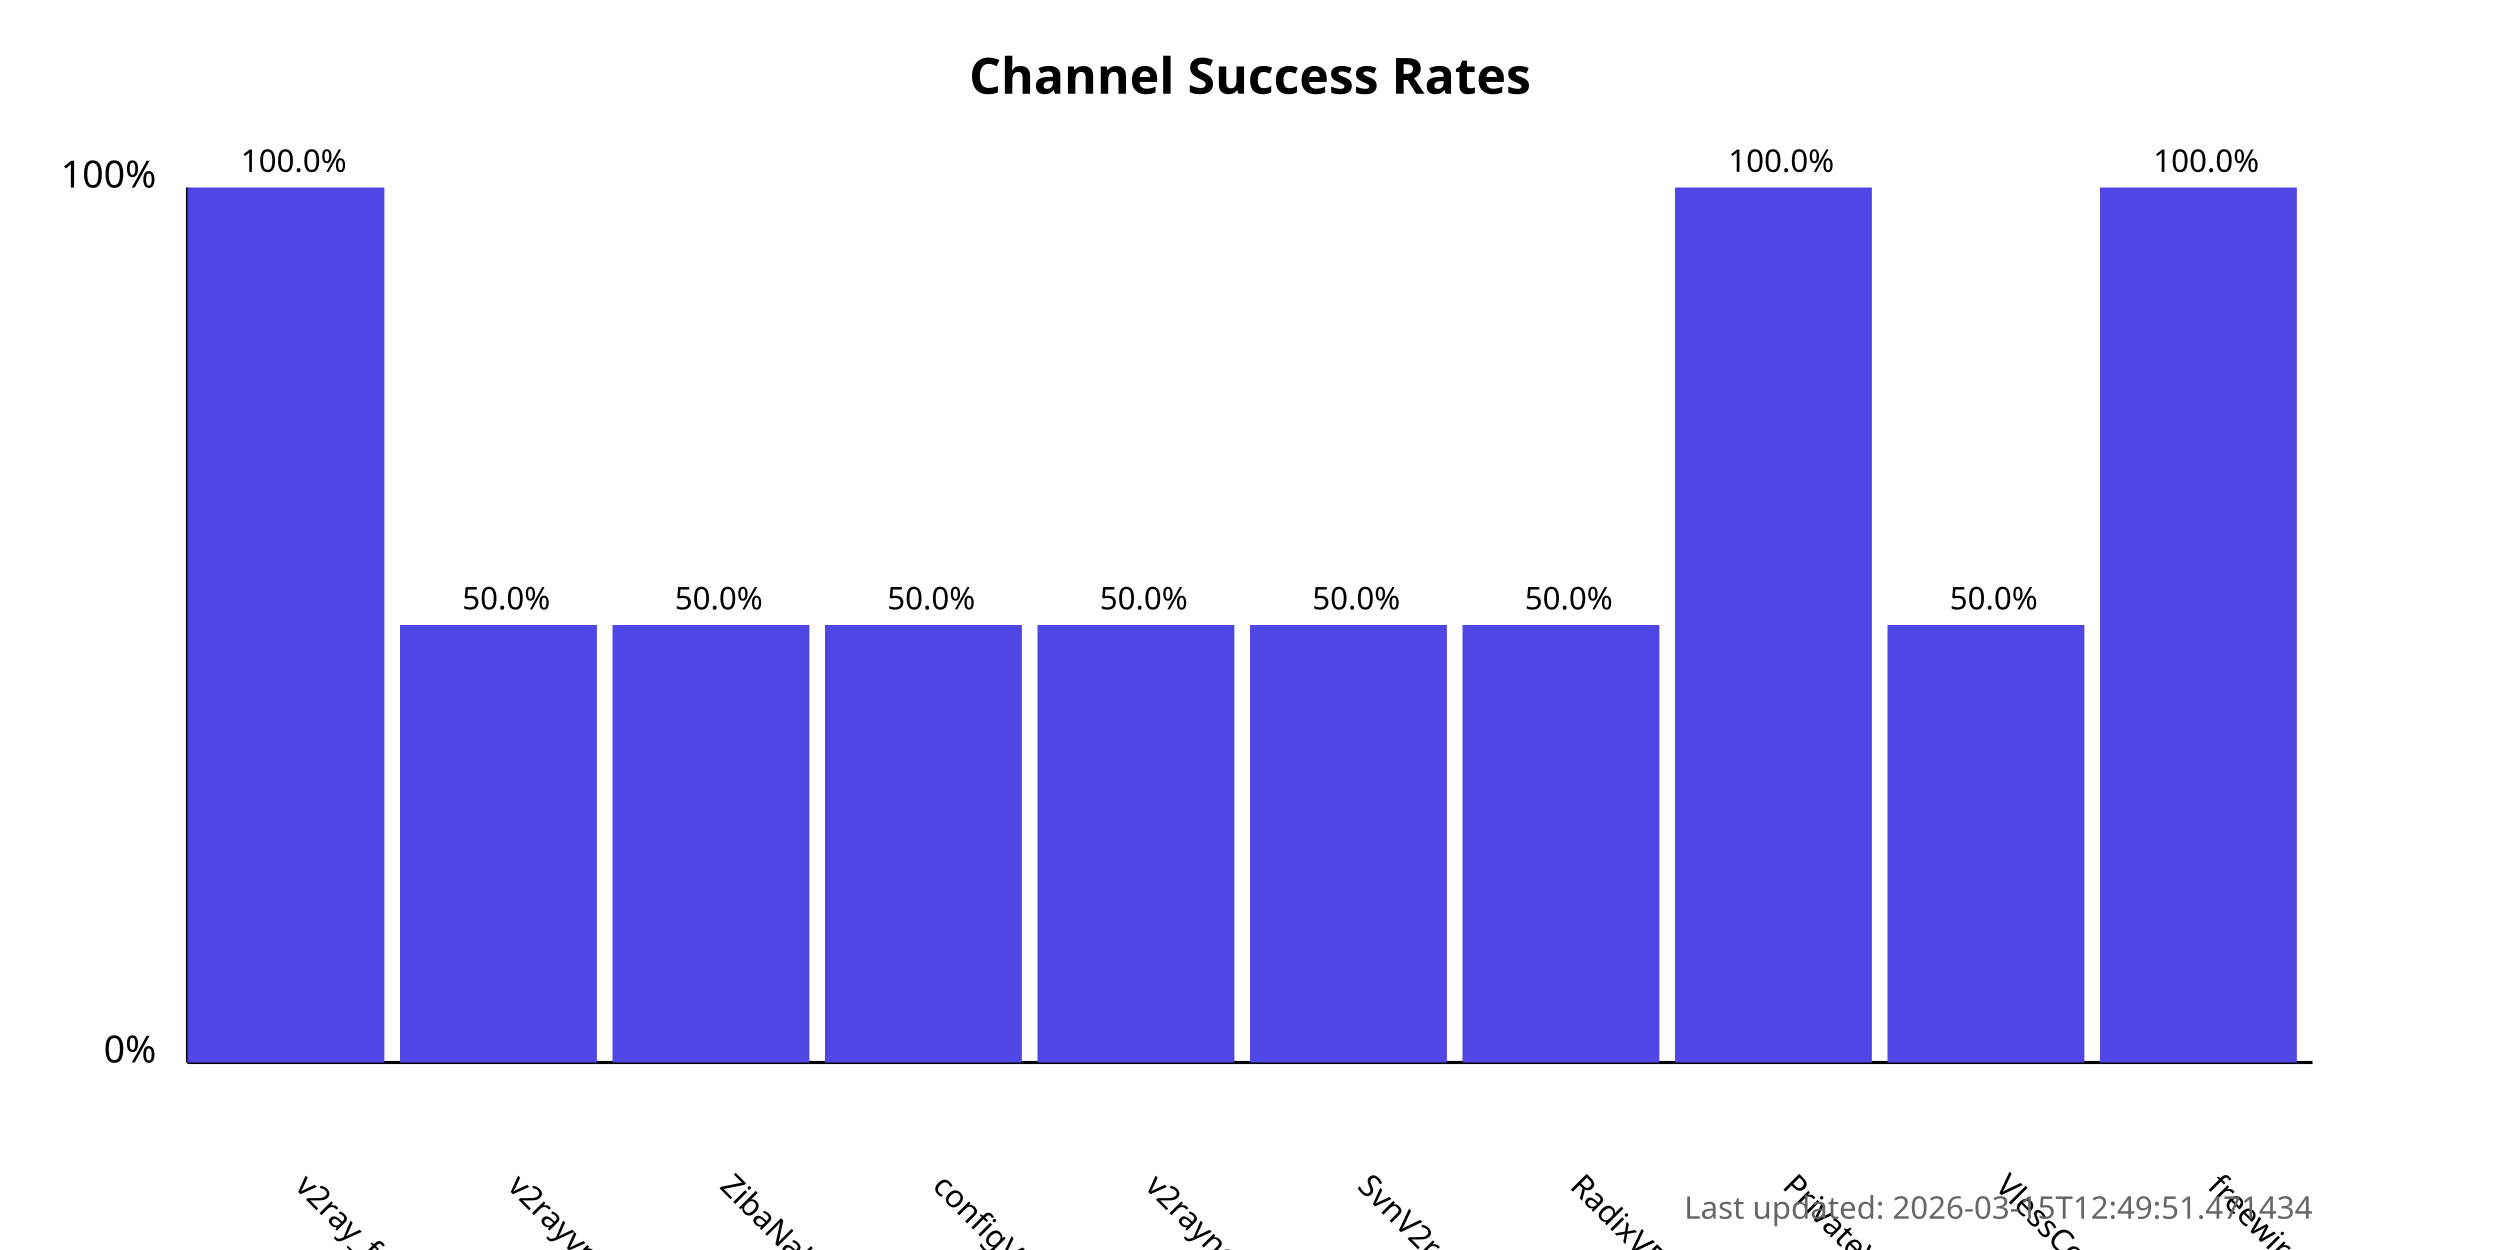
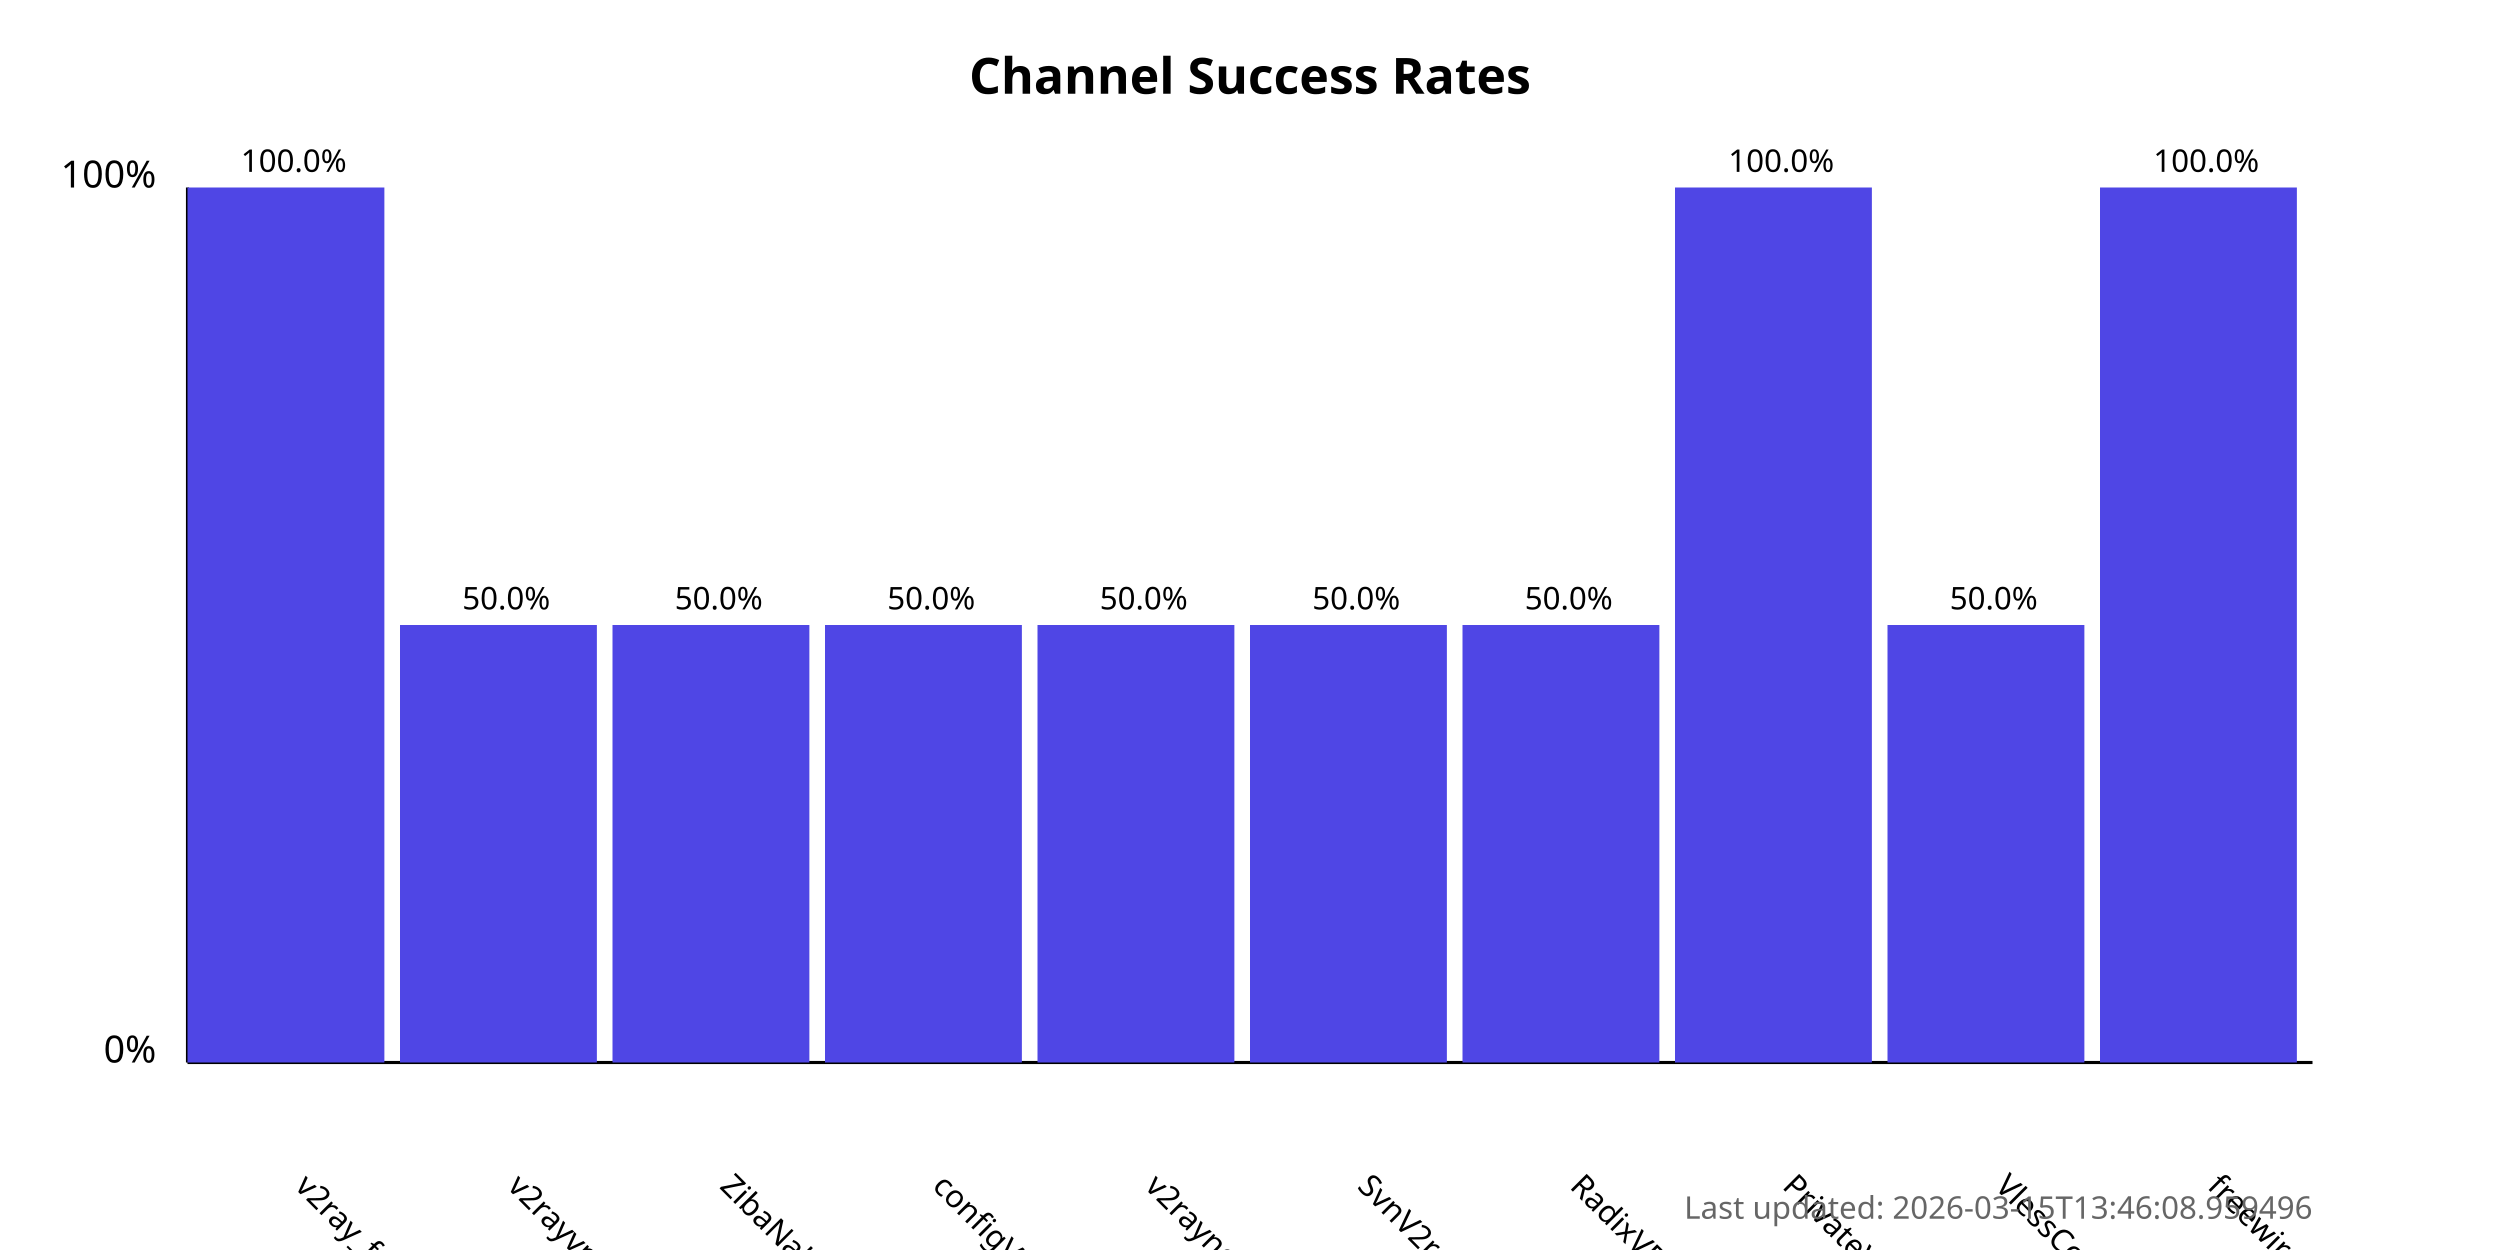
<svg xmlns="http://www.w3.org/2000/svg" width="800" height="400">
  <style>
            .chart-title { font: bold 16px sans-serif; }
            .axis-label { font: 12px sans-serif; }
            .tick-label { font: 10px sans-serif; }
            .bar { fill: #4f46e5; }
            .bar:hover { fill: #6366f1; }
            .timestamp { font: 10px sans-serif; fill: #666; }
        </style>
  <text x="400.0" y="30" text-anchor="middle" class="chart-title">
            Channel Success Rates
        </text>
  <line x1="60" y1="340" x2="60" y2="60" stroke="black" stroke-width="1" />
  <line x1="60" y1="340" x2="740" y2="340" stroke="black" stroke-width="1" />
  <text x="50" y="340" text-anchor="end" class="axis-label">0%</text>
  <text x="50" y="60" text-anchor="end" class="axis-label">100%</text>
  <g>
    <rect x="60" y="60.0" width="63.0" height="280.0" class="bar" />
    <text x="94.0" y="380" transform="rotate(45, 94.0, 380)" text-anchor="start" class="tick-label">
                v2ray_free_conf
            </text>
    <text x="94.0" y="55.0" text-anchor="middle" class="tick-label">
                100.0%
            </text>
  </g>
  <g>
    <rect x="128.0" y="200.0" width="63.0" height="140.0" class="bar" />
    <text x="162.0" y="380" transform="rotate(45, 162.0, 380)" text-anchor="start" class="tick-label">
                v2rayvpno
            </text>
    <text x="162.0" y="195.0" text-anchor="middle" class="tick-label">
                50.0%
            </text>
  </g>
  <g>
    <rect x="196.0" y="200.0" width="63.0" height="140.0" class="bar" />
    <text x="230.0" y="380" transform="rotate(45, 230.0, 380)" text-anchor="start" class="tick-label">
                ZibaNabz
            </text>
    <text x="230.0" y="195.0" text-anchor="middle" class="tick-label">
                50.0%
            </text>
  </g>
  <g>
    <rect x="264.0" y="200.0" width="63.0" height="140.0" class="bar" />
    <text x="298.0" y="380" transform="rotate(45, 298.0, 380)" text-anchor="start" class="tick-label">
                configV2rayForFree
            </text>
    <text x="298.0" y="195.0" text-anchor="middle" class="tick-label">
                50.0%
            </text>
  </g>
  <g>
    <rect x="332.0" y="200.0" width="63.0" height="140.0" class="bar" />
    <text x="366.0" y="380" transform="rotate(45, 366.0, 380)" text-anchor="start" class="tick-label">
                v2rayngvpn
            </text>
    <text x="366.0" y="195.0" text-anchor="middle" class="tick-label">
                50.0%
            </text>
  </g>
  <g>
    <rect x="400.0" y="200.0" width="63.0" height="140.0" class="bar" />
    <text x="434.0" y="380" transform="rotate(45, 434.0, 380)" text-anchor="start" class="tick-label">
                SvnV2ray
            </text>
    <text x="434.0" y="195.0" text-anchor="middle" class="tick-label">
                50.0%
            </text>
  </g>
  <g>
    <rect x="468.0" y="200.0" width="63.0" height="140.0" class="bar" />
    <text x="502.0" y="380" transform="rotate(45, 502.0, 380)" text-anchor="start" class="tick-label">
                RadixVPN
            </text>
    <text x="502.0" y="195.0" text-anchor="middle" class="tick-label">
                50.0%
            </text>
  </g>
  <g>
    <rect x="536.0" y="60.0" width="63.0" height="280.0" class="bar" />
    <text x="570.0" y="380" transform="rotate(45, 570.0, 380)" text-anchor="start" class="tick-label">
                PrivateVPNs
            </text>
    <text x="570.0" y="55.0" text-anchor="middle" class="tick-label">
                100.0%
            </text>
  </g>
  <g>
    <rect x="604.0" y="200.0" width="63.0" height="140.0" class="bar" />
    <text x="638.0" y="380" transform="rotate(45, 638.0, 380)" text-anchor="start" class="tick-label">
                VlessConfig
            </text>
    <text x="638.0" y="195.0" text-anchor="middle" class="tick-label">
                50.0%
            </text>
  </g>
  <g>
    <rect x="672.0" y="60.0" width="63.0" height="280.0" class="bar" />
    <text x="706.0" y="380" transform="rotate(45, 706.0, 380)" text-anchor="start" class="tick-label">
                freewireguard
            </text>
    <text x="706.0" y="55.0" text-anchor="middle" class="tick-label">
                100.0%
            </text>
  </g>
  <text x="740" y="390" text-anchor="end" class="timestamp">
-             Last updated: 2026-03-15T12:49:51.471434
+             Last updated: 2026-03-15T13:46:08.959496
        </text>
</svg>
